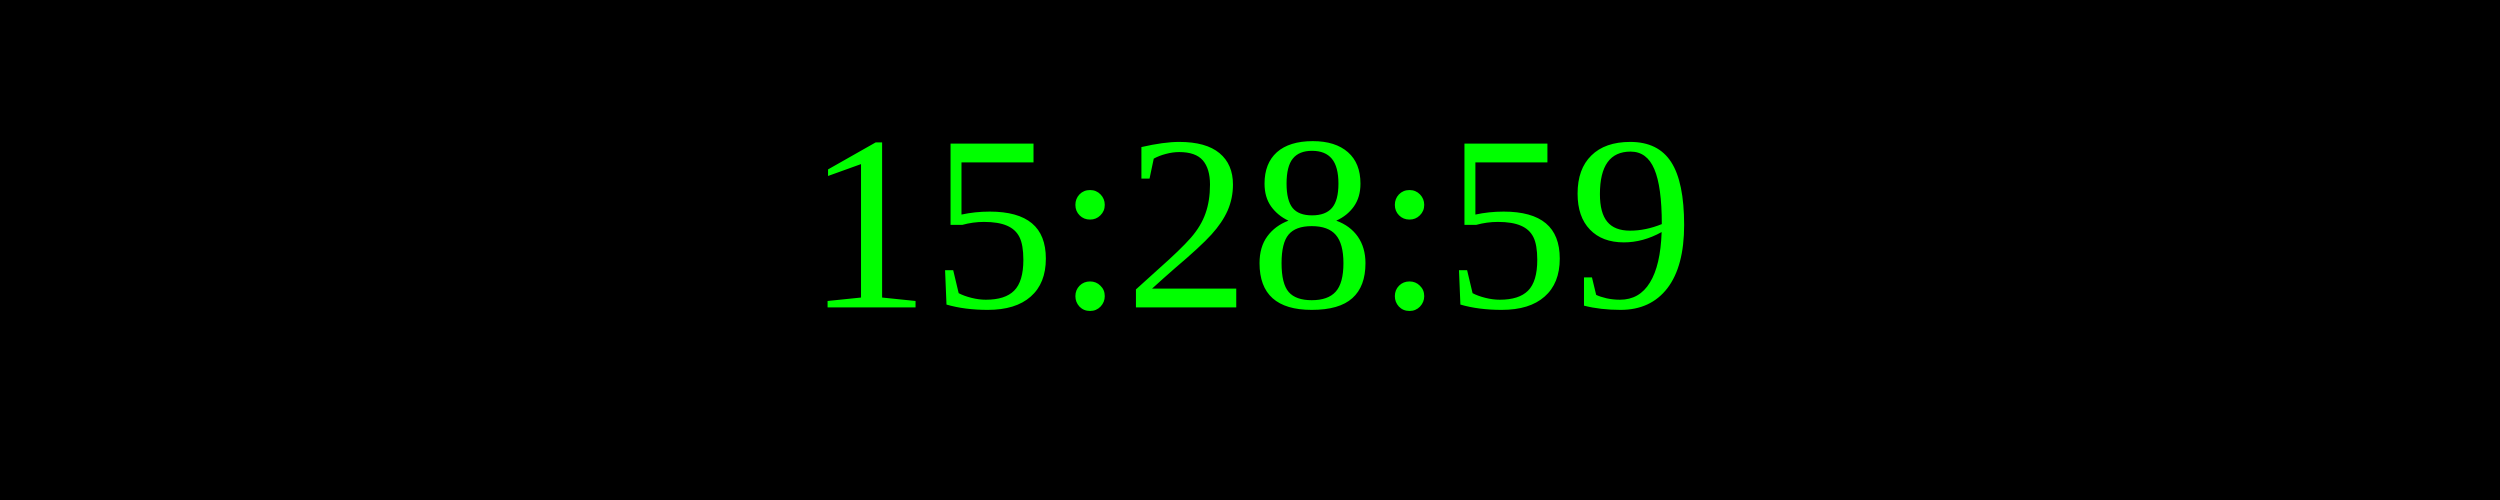
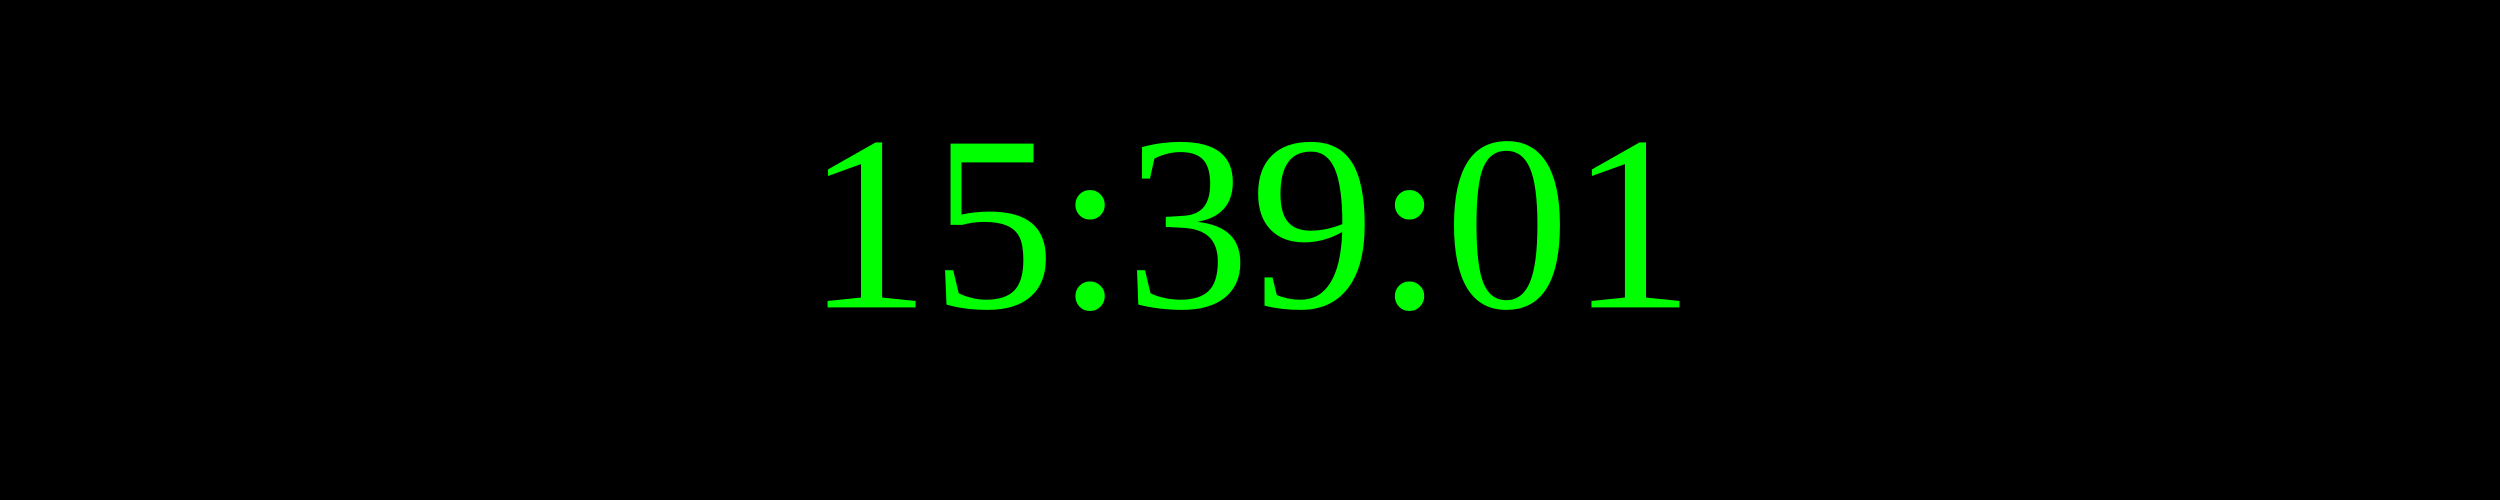
<svg xmlns="http://www.w3.org/2000/svg" width="250" height="50">
  <rect width="100%" height="100%" fill="black" />
  <text x="50%" y="50%" font-size="25" fill="lime" text-anchor="middle" dominant-baseline="middle">
- 15:28:59
+ 15:39:01
</text>
</svg>
